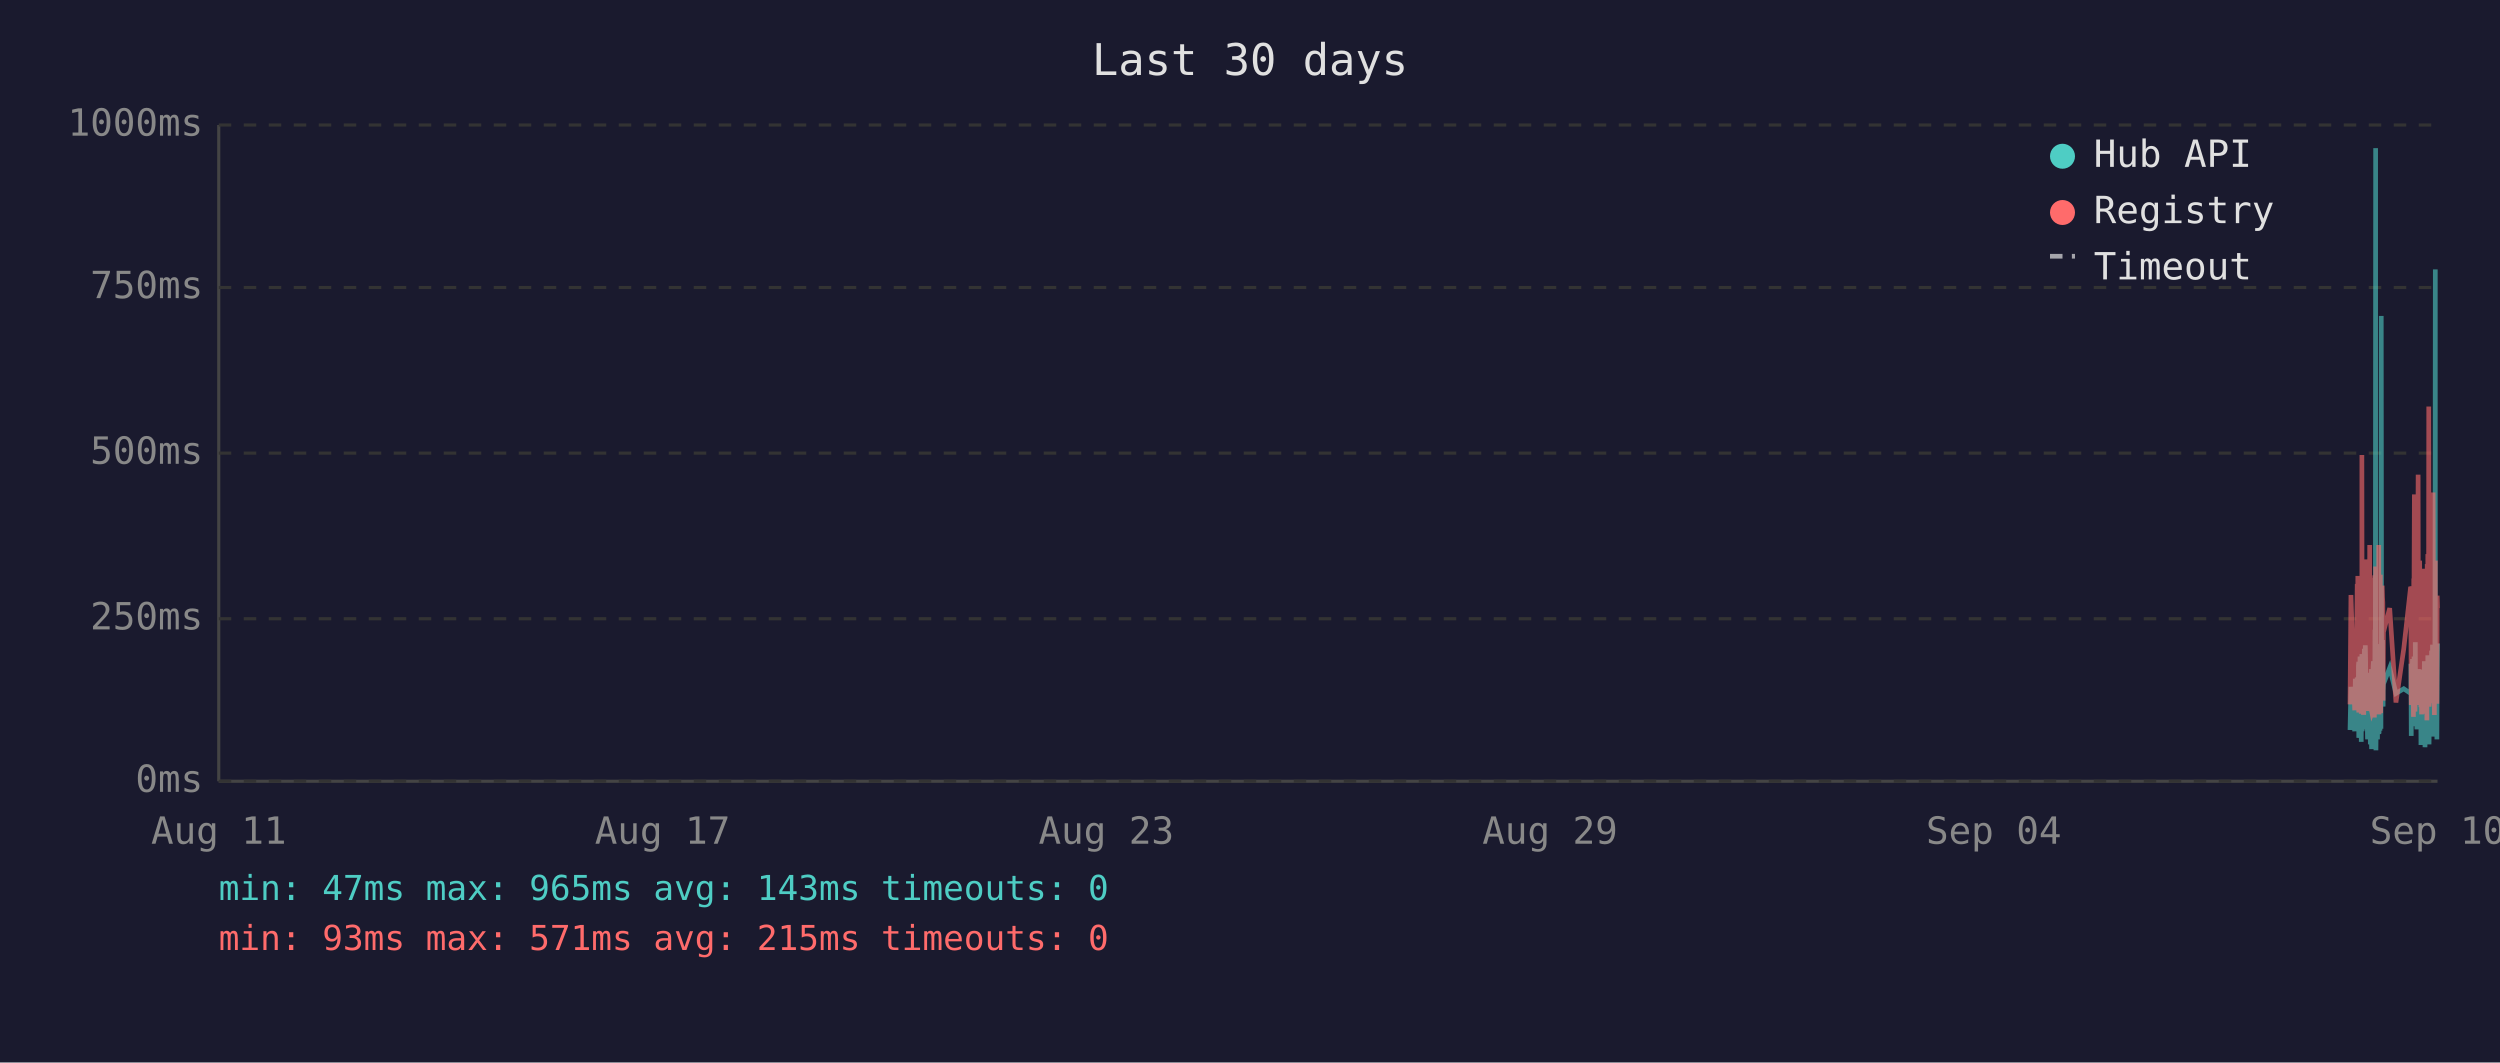
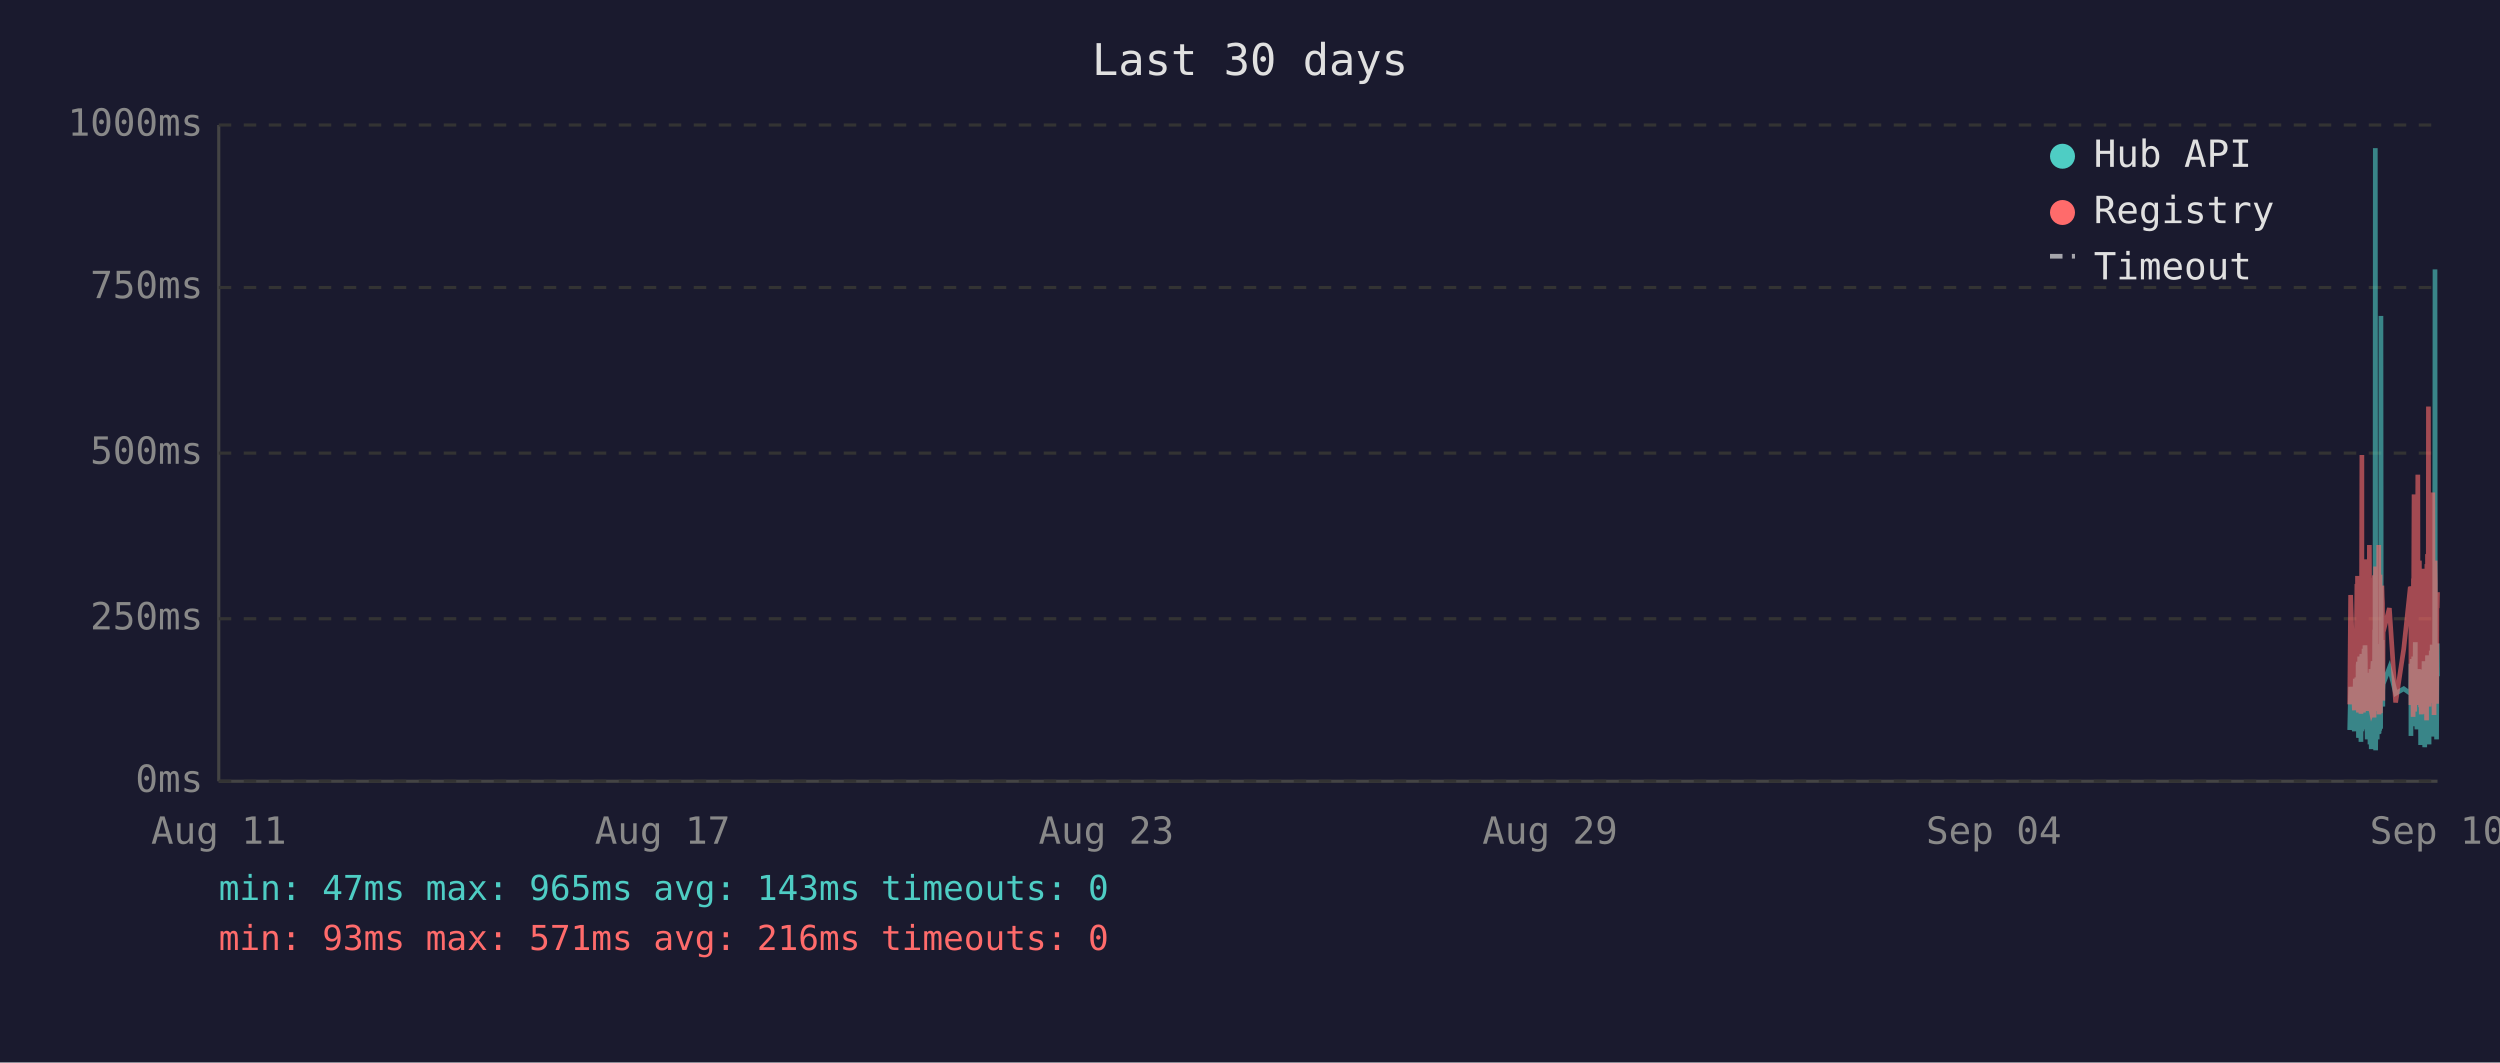
<svg xmlns="http://www.w3.org/2000/svg" viewBox="0 0 800 340" font-family="monospace" font-size="12">
  <rect width="800" height="340" fill="#1a1a2e" />
  <text x="400" y="24" fill="#e0e0e0" font-size="14" text-anchor="middle">Last 30 days</text>
  <line x1="70" y1="40" x2="70" y2="250" stroke="#444" stroke-width="1" />
  <line x1="70" y1="250" x2="780" y2="250" stroke="#444" stroke-width="1" />
  <line x1="70" y1="250" x2="780" y2="250" stroke="#333" stroke-width="1" stroke-dasharray="4" />
  <text x="65" y="250" fill="#888" text-anchor="end" dominant-baseline="middle">0ms</text>
  <line x1="70" y1="198" x2="780" y2="198" stroke="#333" stroke-width="1" stroke-dasharray="4" />
  <text x="65" y="198" fill="#888" text-anchor="end" dominant-baseline="middle">250ms</text>
  <line x1="70" y1="145" x2="780" y2="145" stroke="#333" stroke-width="1" stroke-dasharray="4" />
  <text x="65" y="145" fill="#888" text-anchor="end" dominant-baseline="middle">500ms</text>
  <line x1="70" y1="92" x2="780" y2="92" stroke="#333" stroke-width="1" stroke-dasharray="4" />
  <text x="65" y="92" fill="#888" text-anchor="end" dominant-baseline="middle">750ms</text>
  <line x1="70" y1="40" x2="780" y2="40" stroke="#333" stroke-width="1" stroke-dasharray="4" />
  <text x="65" y="40" fill="#888" text-anchor="end" dominant-baseline="middle">1000ms</text>
  <text x="70" y="270" fill="#888" text-anchor="middle">Aug 11</text>
  <text x="212" y="270" fill="#888" text-anchor="middle">Aug 17</text>
  <text x="354" y="270" fill="#888" text-anchor="middle">Aug 23</text>
  <text x="496" y="270" fill="#888" text-anchor="middle">Aug 29</text>
  <text x="638" y="270" fill="#888" text-anchor="middle">Sep 04</text>
  <text x="780" y="270" fill="#888" text-anchor="middle">Sep 10</text>
-   <polyline points="752.0,233.6 752.3,219.8 753.5,234.0 753.7,217.2 753.9,223.3 754.3,216.8 754.4,222.3 754.4,224.2 754.5,225.0 754.6,233.6 754.7,213.0 754.8,211.8 754.8,236.1 754.9,235.1 754.9,223.8 755.0,221.2 755.1,222.3 755.2,210.1 755.3,223.3 755.3,234.7 755.4,220.6 755.5,218.9 755.6,237.4 755.7,223.1 755.8,210.9 755.8,209.3 755.9,234.0 756.0,217.0 756.1,214.3 756.2,230.9 756.3,233.4 756.3,220.6 756.4,221.2 756.4,220.6 756.5,215.8 756.6,207.6 756.7,216.6 756.8,213.9 756.8,218.9 756.9,206.5 757.0,211.4 757.1,228.4 757.2,226.1 757.3,220.2 757.3,221.2 757.4,221.9 757.5,228.8 757.6,236.6 757.7,221.9 757.8,215.3 757.8,231.1 757.9,221.9 758.0,221.2 758.1,218.7 758.2,234.7 758.3,221.2 758.3,218.1 758.4,223.1 758.5,238.2 758.6,220.8 758.7,224.8 758.8,214.1 758.8,232.6 758.9,239.7 759.0,237.6 759.1,232.6 759.2,219.1 759.3,219.8 759.3,217.2 759.4,213.2 759.5,211.6 759.6,220.2 759.7,216.6 759.7,222.5 759.8,234.7 759.8,229.4 759.9,225.6 760.0,201.5 760.1,223.8 760.2,47.4 760.2,196.0 760.3,240.1 760.4,231.1 760.5,221.0 760.6,225.0 760.7,217.9 760.7,212.8 760.8,236.6 760.9,222.7 761.0,222.9 761.1,221.0 761.2,234.9 761.2,209.0 761.3,234.7 761.4,213.5 761.5,206.1 761.6,233.8 761.7,220.2 761.7,230.7 761.8,223.8 761.9,233.2 762.0,101.1 762.1,207.2 762.2,217.9 762.2,218.9 762.3,224.4 762.4,204.8 762.5,216.6 762.6,226.1 762.6,221.2 762.7,218.9 764.7,213.7 766.7,221.9 769.2,220.4 771.4,221.9 771.5,221.0 771.5,212.4 771.6,235.5 771.7,214.1 771.8,215.3 771.9,214.3 772.0,210.9 772.0,219.5 772.1,221.0 772.2,222.9 772.3,232.4 772.4,217.4 772.5,231.1 772.5,210.1 772.6,216.0 772.7,232.2 772.8,226.1 772.9,216.2 772.9,205.5 773.0,230.3 773.1,217.4 773.2,224.4 773.3,232.2 773.4,215.8 773.4,233.4 773.5,214.5 773.7,219.3 773.8,221.9 773.9,227.3 773.9,214.1 774.0,222.9 774.1,215.6 774.2,218.3 774.3,220.0 774.4,215.1 774.4,230.1 774.5,214.3 774.6,215.8 774.7,238.4 774.8,223.8 774.9,238.0 774.9,222.1 775.0,222.1 775.1,230.5 775.2,220.2 775.3,216.8 775.4,225.6 775.4,236.1 775.5,221.9 775.6,216.8 775.7,220.6 775.8,211.6 775.9,216.6 775.9,233.8 776.0,239.1 776.1,234.9 776.2,227.3 776.3,229.4 776.3,211.6 776.4,215.1 776.5,215.8 776.6,236.1 776.6,235.3 776.7,221.7 776.8,216.8 776.8,233.8 776.9,209.7 777.0,223.8 777.1,222.7 777.2,216.6 777.3,229.4 777.3,238.2 777.4,229.6 777.5,220.4 777.6,214.5 777.7,220.4 777.8,229.8 777.8,221.2 777.9,219.3 778.0,217.4 778.1,208.2 778.2,218.5 778.3,208.2 778.3,218.9 778.4,206.3 778.5,235.7 778.6,212.2 778.7,213.9 778.8,219.8 778.8,218.7 778.9,233.0 779.0,219.3 779.1,226.1 779.2,197.1 779.3,86.2 779.3,216.0 779.4,233.8 779.5,208.2 779.6,213.0 779.7,210.3 779.7,223.3 779.8,236.6 779.9,217.9 780.0,205.9" fill="none" stroke="#4ecdc4" stroke-width="1.5" opacity="0.6" />
-   <polyline points="752.0,225.4 752.3,190.4 753.5,227.3 753.7,201.7 753.9,226.5 754.3,187.6 754.4,187.6 754.4,215.8 754.5,184.3 754.6,224.6 754.7,206.3 754.8,192.5 754.8,228.0 754.9,225.8 754.9,209.0 755.0,204.0 755.1,209.0 755.2,196.2 755.3,224.4 755.3,225.8 755.4,206.1 755.5,204.2 755.6,228.4 755.7,222.3 755.8,186.0 755.8,145.6 755.9,226.3 756.0,215.1 756.1,226.3 756.2,224.2 756.3,226.5 756.3,228.0 756.4,228.0 756.4,206.5 756.5,198.1 756.6,181.3 756.7,193.1 756.8,199.4 756.8,181.1 756.9,201.1 757.0,196.7 757.1,223.5 757.2,214.9 757.3,179.0 757.3,185.3 757.4,227.5 757.5,225.8 757.6,226.7 757.7,185.7 757.8,209.5 757.8,224.4 757.9,184.9 758.0,184.5 758.1,206.3 758.2,225.0 758.3,174.4 758.3,200.7 758.4,185.3 758.5,226.5 758.6,186.4 758.7,222.7 758.8,190.8 758.8,216.6 758.9,227.5 759.0,228.0 759.1,227.7 759.2,186.6 759.3,210.5 759.3,200.2 759.4,200.4 759.5,198.1 759.6,206.1 759.7,190.4 759.7,184.9 759.8,229.6 759.8,217.7 759.9,184.1 760.0,188.3 760.1,216.6 760.2,187.8 760.2,181.3 760.3,227.5 760.4,225.6 760.5,207.4 760.6,226.5 760.7,201.3 760.7,193.9 760.8,226.9 760.9,184.1 761.0,209.0 761.1,185.5 761.2,225.8 761.2,174.4 761.3,228.6 761.4,192.7 761.5,197.5 761.6,224.0 761.7,183.9 761.7,225.0 761.8,228.2 761.9,216.0 762.0,209.9 762.1,192.2 762.2,193.3 762.2,221.7 762.3,187.4 762.4,191.0 762.5,192.9 762.6,217.2 762.6,224.2 762.7,202.3 764.7,194.6 766.7,224.8 769.2,207.6 771.4,187.8 771.5,188.7 771.5,201.7 771.6,225.6 771.7,191.0 771.8,187.6 771.9,190.8 772.0,190.6 772.0,208.8 772.1,210.5 772.2,216.0 772.3,229.4 772.4,185.1 772.5,218.7 772.5,182.8 772.6,158.2 772.7,221.7 772.8,227.7 772.9,191.8 772.9,178.8 773.0,225.4 773.1,203.0 773.2,219.5 773.3,219.3 773.4,205.3 773.4,225.6 773.5,182.0 773.7,181.3 773.8,151.9 773.9,218.5 773.9,189.1 774.0,208.0 774.1,207.4 774.2,210.1 774.3,179.4 774.4,202.1 774.4,224.2 774.5,194.3 774.6,189.9 774.7,226.3 774.8,196.4 774.9,228.6 774.9,206.5 775.0,217.4 775.1,224.4 775.2,182.0 775.3,191.4 775.4,228.4 775.4,225.4 775.5,225.2 775.6,187.6 775.7,184.7 775.8,196.7 775.9,204.0 775.9,223.8 776.0,224.4 776.1,226.9 776.2,215.6 776.3,216.8 776.3,210.1 776.4,208.2 776.5,205.9 776.6,230.5 776.6,228.4 776.7,180.5 776.8,186.4 776.8,223.8 776.9,177.3 777.0,184.7 777.1,225.8 777.2,130.1 777.3,217.2 777.3,226.1 777.4,224.8 777.5,181.8 777.6,190.8 777.7,201.7 777.8,225.0 777.8,221.0 777.9,183.4 778.0,192.7 778.1,199.2 778.2,184.9 778.3,182.2 778.3,183.9 778.4,178.4 778.5,224.2 778.6,157.6 778.7,197.7 778.8,208.6 778.8,184.5 778.9,214.1 779.0,228.8 779.1,206.5 779.2,194.6 779.3,179.4 779.3,186.6 779.4,221.9 779.5,214.1 779.6,203.6 779.7,197.3 779.7,208.8 779.8,225.2 779.9,190.6 780.0,194.6" fill="none" stroke="#ff6b6b" stroke-width="1.5" opacity="0.6" />
+   <polyline points="751.9,233.6 752.2,219.8 753.4,234.0 753.7,217.2 753.8,223.3 754.2,216.8 754.3,222.3 754.4,224.2 754.4,225.0 754.5,233.6 754.6,213.0 754.7,211.8 754.7,236.1 754.8,235.1 754.8,223.8 754.9,221.2 755.0,222.3 755.1,210.1 755.2,223.3 755.3,234.7 755.3,220.6 755.4,218.9 755.5,237.4 755.6,223.1 755.7,210.9 755.8,209.3 755.8,234.0 755.9,217.0 756.0,214.3 756.1,230.9 756.2,233.4 756.3,220.6 756.3,221.2 756.3,220.6 756.4,215.8 756.5,207.6 756.6,216.6 756.7,213.9 756.8,218.9 756.8,206.5 756.9,211.4 757.0,228.4 757.1,226.1 757.2,220.2 757.3,221.2 757.3,221.9 757.4,228.8 757.5,236.6 757.6,221.9 757.7,215.3 757.8,231.1 757.8,221.9 757.9,221.2 758.0,218.7 758.1,234.7 758.2,221.2 758.3,218.1 758.3,223.1 758.4,238.2 758.5,220.8 758.6,224.8 758.7,214.1 758.7,232.6 758.8,239.7 758.9,237.6 759.0,232.6 759.1,219.1 759.2,219.8 759.2,217.2 759.3,213.2 759.4,211.6 759.5,220.2 759.6,216.6 759.7,222.5 759.7,234.7 759.7,229.4 759.8,225.6 759.9,201.5 760.0,223.8 760.1,47.4 760.2,196.0 760.2,240.1 760.3,231.1 760.4,221.0 760.5,225.0 760.6,217.9 760.7,212.8 760.7,236.6 760.8,222.7 760.9,222.9 761.0,221.0 761.1,234.9 761.2,209.0 761.3,234.7 761.3,213.5 761.4,206.1 761.5,233.8 761.6,220.2 761.7,230.7 761.7,223.8 761.8,233.2 761.9,101.1 762.0,207.2 762.1,217.9 762.2,218.9 762.2,224.4 762.3,204.8 762.4,216.6 762.5,226.1 762.5,221.2 762.6,218.9 764.6,213.7 766.6,221.9 769.2,220.4 771.3,221.9 771.4,221.0 771.5,212.4 771.5,235.5 771.6,214.1 771.7,215.3 771.8,214.3 771.9,210.9 772.0,219.5 772.0,221.0 772.1,222.9 772.2,232.4 772.3,217.4 772.4,231.1 772.4,210.1 772.5,216.0 772.6,232.2 772.7,226.1 772.8,216.2 772.9,205.5 772.9,230.3 773.0,217.4 773.1,224.4 773.2,232.2 773.3,215.8 773.4,233.4 773.4,214.5 773.6,219.3 773.7,221.9 773.8,227.3 773.9,214.1 773.9,222.9 774.0,215.6 774.1,218.3 774.2,220.0 774.3,215.1 774.4,230.1 774.4,214.3 774.5,215.8 774.6,238.4 774.7,223.8 774.8,238.0 774.9,222.1 774.9,222.1 775.0,230.5 775.1,220.2 775.2,216.8 775.3,225.6 775.4,236.1 775.4,221.9 775.5,216.8 775.6,220.6 775.7,211.6 775.8,216.6 775.8,233.8 775.9,239.1 776.0,234.9 776.1,227.3 776.2,229.4 776.3,211.6 776.3,215.1 776.4,215.8 776.5,236.1 776.5,235.3 776.6,221.7 776.7,216.8 776.8,233.8 776.8,209.7 776.9,223.8 777.0,222.7 777.1,216.6 777.2,229.4 777.3,238.2 777.3,229.6 777.4,220.4 777.5,214.5 777.6,220.4 777.7,229.8 777.8,221.2 777.8,219.3 777.9,217.4 778.0,208.2 778.1,218.5 778.2,208.2 778.3,218.9 778.3,206.3 778.4,235.7 778.5,212.2 778.6,213.9 778.7,219.8 778.8,218.7 778.8,233.0 778.9,219.3 779.0,226.1 779.1,197.1 779.2,86.2 779.3,216.0 779.3,233.8 779.4,208.2 779.5,213.0 779.6,210.3 779.7,223.3 779.7,236.6 779.8,217.9 779.9,205.9 780.0,216.4" fill="none" stroke="#4ecdc4" stroke-width="1.5" opacity="0.6" />
+   <polyline points="751.9,225.4 752.2,190.4 753.4,227.3 753.7,201.7 753.8,226.5 754.2,187.6 754.3,187.6 754.4,215.8 754.4,184.3 754.5,224.6 754.6,206.3 754.7,192.5 754.7,228.0 754.8,225.8 754.8,209.0 754.9,204.0 755.0,209.0 755.1,196.2 755.2,224.4 755.3,225.8 755.3,206.1 755.4,204.2 755.5,228.4 755.6,222.3 755.7,186.0 755.8,145.6 755.8,226.3 755.9,215.1 756.0,226.3 756.1,224.2 756.2,226.5 756.3,228.0 756.3,228.0 756.3,206.5 756.4,198.1 756.5,181.3 756.6,193.1 756.7,199.4 756.8,181.1 756.8,201.1 756.9,196.7 757.0,223.5 757.1,214.9 757.2,179.0 757.3,185.3 757.3,227.5 757.4,225.8 757.5,226.7 757.6,185.7 757.7,209.5 757.8,224.4 757.8,184.9 757.9,184.5 758.0,206.3 758.1,225.0 758.2,174.4 758.3,200.7 758.3,185.3 758.4,226.5 758.5,186.4 758.6,222.7 758.7,190.8 758.7,216.6 758.8,227.5 758.9,228.0 759.0,227.7 759.1,186.6 759.2,210.5 759.2,200.2 759.3,200.4 759.4,198.1 759.5,206.1 759.6,190.4 759.7,184.9 759.7,229.6 759.7,217.7 759.8,184.1 759.9,188.3 760.0,216.6 760.1,187.8 760.2,181.3 760.2,227.5 760.3,225.6 760.4,207.4 760.5,226.5 760.6,201.3 760.7,193.9 760.7,226.9 760.8,184.1 760.9,209.0 761.0,185.5 761.1,225.8 761.2,174.4 761.3,228.6 761.3,192.7 761.4,197.5 761.5,224.0 761.6,183.9 761.7,225.0 761.7,228.2 761.8,216.0 761.9,209.9 762.0,192.2 762.1,193.3 762.2,221.7 762.2,187.4 762.3,191.0 762.4,192.9 762.5,217.2 762.5,224.2 762.6,202.3 764.6,194.6 766.6,224.8 769.2,207.6 771.3,187.8 771.4,188.7 771.5,201.7 771.5,225.6 771.6,191.0 771.7,187.6 771.8,190.8 771.9,190.6 772.0,208.8 772.0,210.5 772.1,216.0 772.2,229.4 772.3,185.1 772.4,218.7 772.4,182.8 772.5,158.2 772.6,221.7 772.7,227.7 772.8,191.8 772.9,178.8 772.9,225.4 773.0,203.0 773.1,219.5 773.2,219.3 773.3,205.3 773.4,225.6 773.4,182.0 773.6,181.3 773.7,151.9 773.8,218.5 773.9,189.1 773.9,208.0 774.0,207.4 774.1,210.1 774.2,179.4 774.3,202.1 774.4,224.2 774.4,194.3 774.5,189.9 774.6,226.3 774.7,196.4 774.8,228.6 774.9,206.5 774.9,217.4 775.0,224.4 775.1,182.0 775.2,191.4 775.3,228.4 775.4,225.4 775.4,225.2 775.5,187.6 775.6,184.7 775.7,196.7 775.8,204.0 775.8,223.8 775.9,224.4 776.0,226.9 776.1,215.6 776.2,216.8 776.3,210.1 776.3,208.2 776.4,205.9 776.5,230.5 776.5,228.4 776.6,180.5 776.7,186.4 776.8,223.8 776.8,177.3 776.9,184.7 777.0,225.8 777.1,130.1 777.2,217.2 777.3,226.1 777.3,224.8 777.4,181.8 777.5,190.8 777.6,201.7 777.7,225.0 777.8,221.0 777.8,183.4 777.9,192.7 778.0,199.2 778.1,184.9 778.2,182.2 778.3,183.9 778.3,178.4 778.4,224.2 778.5,157.6 778.6,197.7 778.7,208.6 778.8,184.5 778.8,214.1 778.9,228.8 779.0,206.5 779.1,194.6 779.2,179.4 779.3,186.6 779.3,221.9 779.4,214.1 779.5,203.6 779.6,197.3 779.7,208.8 779.7,225.2 779.8,190.6 779.9,194.6 780.0,189.5" fill="none" stroke="#ff6b6b" stroke-width="1.5" opacity="0.6" />
  <circle cx="660" cy="50" r="4" fill="#4ecdc4" />
  <text x="670" y="50" fill="#e0e0e0" dominant-baseline="middle">Hub API</text>
  <circle cx="660" cy="68" r="4" fill="#ff6b6b" />
  <text x="670" y="68" fill="#e0e0e0" dominant-baseline="middle">Registry</text>
  <line x1="656" y1="82" x2="664" y2="82" stroke="#e0e0e0" stroke-width="1.5" stroke-dasharray="4,3" opacity="0.7" />
  <text x="670" y="86" fill="#e0e0e0" dominant-baseline="middle">Timeout</text>
  <text x="70" y="288" fill="#4ecdc4" font-size="11">min: 47ms  max: 965ms  avg: 143ms  timeouts: 0</text>
-   <text x="70" y="304" fill="#ff6b6b" font-size="11">min: 93ms  max: 571ms  avg: 215ms  timeouts: 0</text>
+   <text x="70" y="304" fill="#ff6b6b" font-size="11">min: 93ms  max: 571ms  avg: 216ms  timeouts: 0</text>
</svg>
